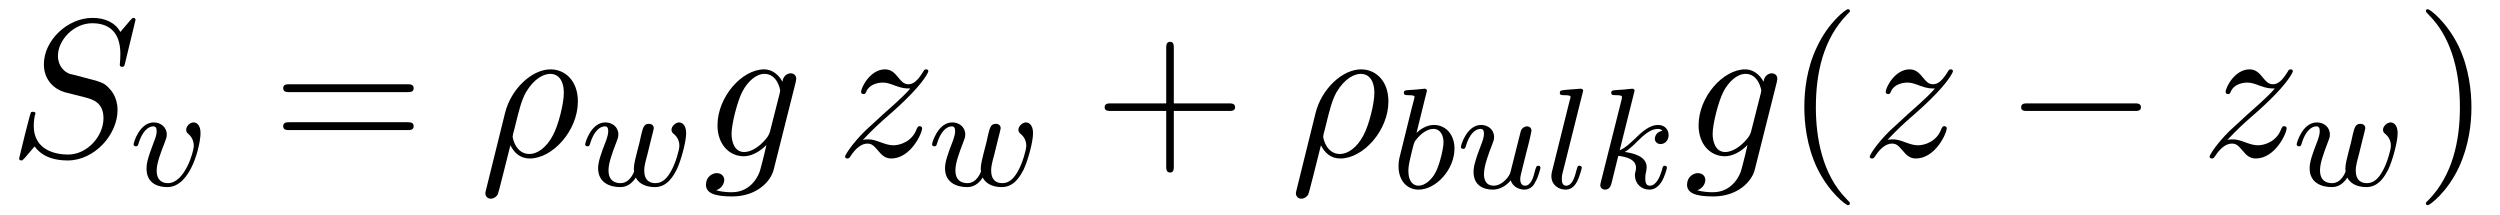
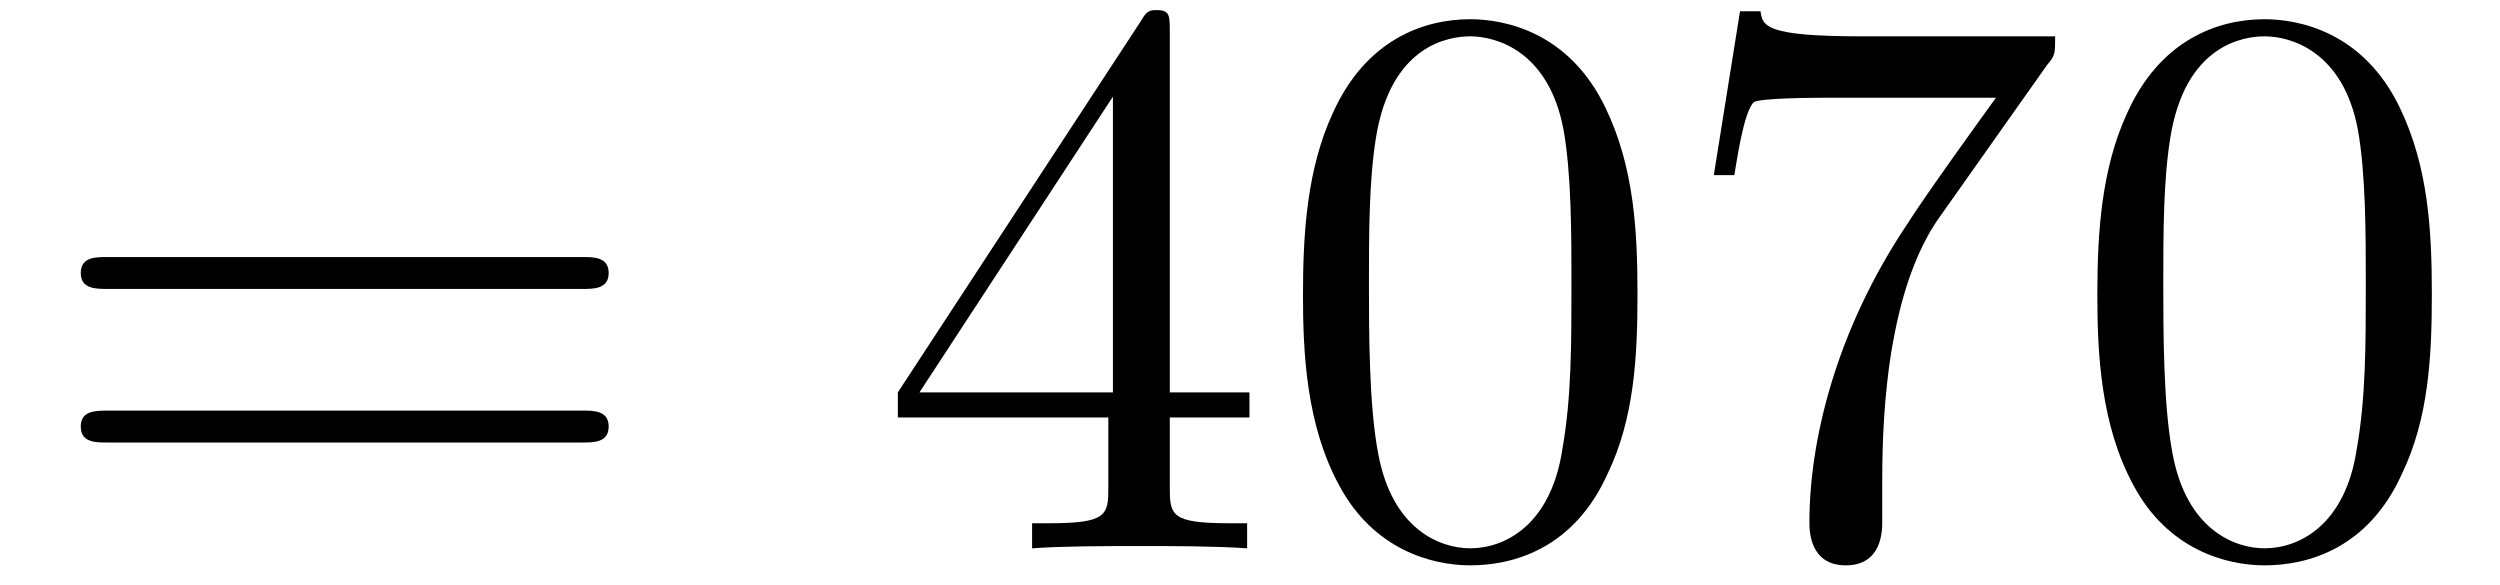
- <svg xmlns="http://www.w3.org/2000/svg" xmlns:xlink="http://www.w3.org/1999/xlink" viewBox="0 0 138.917 11.909" version="1.2">
+ <svg xmlns="http://www.w3.org/2000/svg" xmlns:xlink="http://www.w3.org/1999/xlink" viewBox="0 0 34.333 8.03" version="1.2">
  <defs>
    <g>
      <symbol overflow="visible" id="glyph0-0">
        <path style="stroke:none;" d="" />
      </symbol>
      <symbol overflow="visible" id="glyph0-1">
-         <path style="stroke:none;" d="M 7.031 -7.578 C 7.031 -7.609 7.016 -7.688 6.922 -7.688 C 6.859 -7.688 6.844 -7.672 6.719 -7.531 L 6.188 -6.906 C 5.906 -7.422 5.344 -7.688 4.641 -7.688 C 3.25 -7.688 1.938 -6.438 1.938 -5.109 C 1.938 -4.234 2.516 -3.734 3.078 -3.562 L 4.25 -3.266 C 4.641 -3.156 5.25 -3 5.25 -2.109 C 5.25 -1.125 4.359 -0.094 3.281 -0.094 C 2.578 -0.094 1.375 -0.344 1.375 -1.688 C 1.375 -1.953 1.422 -2.219 1.438 -2.281 C 1.453 -2.328 1.469 -2.328 1.469 -2.359 C 1.469 -2.469 1.391 -2.469 1.328 -2.469 C 1.281 -2.469 1.25 -2.469 1.219 -2.438 C 1.172 -2.391 0.562 0.094 0.562 0.125 C 0.562 0.203 0.625 0.234 0.688 0.234 C 0.734 0.234 0.75 0.234 0.891 0.078 L 1.422 -0.547 C 1.891 0.094 2.625 0.234 3.266 0.234 C 4.75 0.234 6.031 -1.203 6.031 -2.562 C 6.031 -3.312 5.656 -3.688 5.5 -3.844 C 5.25 -4.094 5.078 -4.141 4.109 -4.391 C 3.875 -4.453 3.484 -4.562 3.375 -4.578 C 3.094 -4.672 2.719 -5 2.719 -5.578 C 2.719 -6.453 3.594 -7.391 4.625 -7.391 C 5.531 -7.391 6.188 -6.922 6.188 -5.688 C 6.188 -5.344 6.156 -5.141 6.156 -5.078 C 6.156 -5.078 6.156 -4.969 6.281 -4.969 C 6.391 -4.969 6.406 -5 6.453 -5.188 Z M 7.031 -7.578 " />
+         <path style="stroke:none;" d="M 7.5 -3.562 C 7.656 -3.562 7.859 -3.562 7.859 -3.781 C 7.859 -4 7.656 -4 7.5 -4 L 0.969 -4 C 0.812 -4 0.609 -4 0.609 -3.781 C 0.609 -3.562 0.812 -3.562 0.984 -3.562 Z M 7.5 -1.453 C 7.656 -1.453 7.859 -1.453 7.859 -1.672 C 7.859 -1.891 7.656 -1.891 7.5 -1.891 L 0.984 -1.891 C 0.812 -1.891 0.609 -1.891 0.609 -1.672 C 0.609 -1.453 0.812 -1.453 0.969 -1.453 Z M 7.5 -1.453 " />
      </symbol>
      <symbol overflow="visible" id="glyph0-2">
-         <path style="stroke:none;" d="M 0.359 1.891 C 0.328 2.016 0.328 2.047 0.328 2.062 C 0.328 2.219 0.453 2.359 0.625 2.359 C 0.859 2.359 1 2.156 1.016 2.125 C 1.062 2.031 1.422 0.562 1.719 -0.609 C 1.938 -0.172 2.281 0.125 2.797 0.125 C 4.062 0.125 5.469 -1.422 5.469 -3.047 C 5.469 -4.203 4.75 -4.828 3.953 -4.828 C 2.906 -4.828 1.75 -3.734 1.422 -2.406 Z M 2.781 -0.125 C 2.016 -0.125 1.844 -1 1.844 -1.094 C 1.844 -1.141 1.891 -1.359 1.938 -1.5 C 2.234 -2.719 2.344 -3.109 2.578 -3.547 C 3.047 -4.344 3.594 -4.578 3.938 -4.578 C 4.344 -4.578 4.688 -4.266 4.688 -3.516 C 4.688 -2.906 4.375 -1.688 4.078 -1.156 C 3.719 -0.469 3.203 -0.125 2.781 -0.125 Z M 2.781 -0.125 " />
+         <path style="stroke:none;" d="M 3.203 -1.797 L 3.203 -0.844 C 3.203 -0.453 3.188 -0.344 2.375 -0.344 L 2.156 -0.344 L 2.156 0 C 2.594 -0.031 3.156 -0.031 3.625 -0.031 C 4.078 -0.031 4.656 -0.031 5.109 0 L 5.109 -0.344 L 4.875 -0.344 C 4.062 -0.344 4.047 -0.453 4.047 -0.844 L 4.047 -1.797 L 5.141 -1.797 L 5.141 -2.141 L 4.047 -2.141 L 4.047 -7.094 C 4.047 -7.312 4.047 -7.391 3.875 -7.391 C 3.781 -7.391 3.734 -7.391 3.656 -7.25 L 0.312 -2.141 L 0.312 -1.797 Z M 3.266 -2.141 L 0.609 -2.141 L 3.266 -6.203 Z M 3.266 -2.141 " />
      </symbol>
      <symbol overflow="visible" id="glyph0-3">
-         <path style="stroke:none;" d="M 5.141 -4.109 C 5.141 -4.172 5.172 -4.234 5.172 -4.312 C 5.172 -4.5 5.031 -4.609 4.859 -4.609 C 4.75 -4.609 4.453 -4.531 4.406 -4.141 C 4.203 -4.531 3.828 -4.828 3.391 -4.828 C 2.156 -4.828 0.797 -3.297 0.797 -1.719 C 0.797 -0.641 1.469 0 2.25 0 C 2.891 0 3.406 -0.516 3.516 -0.625 C 3.297 0.344 3.156 0.797 3.156 0.812 C 3.125 0.922 2.75 2 1.594 2 C 1.391 2 1.031 1.984 0.719 1.891 C 1.047 1.781 1.172 1.5 1.172 1.312 C 1.172 1.141 1.047 0.938 0.75 0.938 C 0.516 0.938 0.156 1.141 0.156 1.578 C 0.156 2.016 0.562 2.234 1.609 2.234 C 2.984 2.234 3.766 1.391 3.922 0.734 Z M 3.719 -1.391 C 3.656 -1.109 3.406 -0.844 3.156 -0.625 C 2.938 -0.438 2.594 -0.234 2.281 -0.234 C 1.734 -0.234 1.578 -0.812 1.578 -1.25 C 1.578 -1.766 1.891 -3.047 2.188 -3.609 C 2.469 -4.141 2.938 -4.578 3.406 -4.578 C 4.125 -4.578 4.281 -3.703 4.281 -3.641 C 4.281 -3.594 4.25 -3.516 4.25 -3.484 Z M 3.719 -1.391 " />
+         <path style="stroke:none;" d="M 5.016 -3.484 C 5.016 -4.359 4.969 -5.234 4.578 -6.047 C 4.078 -7.094 3.188 -7.266 2.719 -7.266 C 2.078 -7.266 1.281 -6.984 0.828 -5.969 C 0.484 -5.219 0.422 -4.359 0.422 -3.484 C 0.422 -2.672 0.469 -1.688 0.922 -0.859 C 1.391 0.016 2.188 0.234 2.719 0.234 C 3.297 0.234 4.141 0.016 4.609 -1.031 C 4.969 -1.781 5.016 -2.625 5.016 -3.484 Z M 2.719 0 C 2.297 0 1.641 -0.266 1.453 -1.312 C 1.328 -1.969 1.328 -2.984 1.328 -3.625 C 1.328 -4.312 1.328 -5.031 1.422 -5.625 C 1.625 -6.922 2.438 -7.031 2.719 -7.031 C 3.078 -7.031 3.797 -6.828 4 -5.75 C 4.109 -5.141 4.109 -4.312 4.109 -3.625 C 4.109 -2.797 4.109 -2.062 3.984 -1.359 C 3.828 -0.328 3.203 0 2.719 0 Z M 2.719 0 " />
      </symbol>
      <symbol overflow="visible" id="glyph0-4">
-         <path style="stroke:none;" d="M 1.453 -0.906 C 2.047 -1.531 2.359 -1.812 2.75 -2.156 C 2.75 -2.156 3.422 -2.734 3.812 -3.125 C 4.859 -4.141 5.094 -4.672 5.094 -4.719 C 5.094 -4.828 5 -4.828 4.969 -4.828 C 4.891 -4.828 4.859 -4.797 4.812 -4.703 C 4.484 -4.172 4.25 -4 3.984 -4 C 3.734 -4 3.594 -4.172 3.438 -4.359 C 3.234 -4.609 3.047 -4.828 2.688 -4.828 C 1.859 -4.828 1.359 -3.812 1.359 -3.578 C 1.359 -3.516 1.391 -3.453 1.5 -3.453 C 1.594 -3.453 1.609 -3.516 1.641 -3.578 C 1.844 -4.078 2.469 -4.094 2.562 -4.094 C 2.797 -4.094 3 -4.016 3.25 -3.922 C 3.688 -3.766 3.812 -3.766 4.094 -3.766 C 3.703 -3.297 2.781 -2.516 2.578 -2.328 L 1.594 -1.422 C 0.844 -0.688 0.469 -0.062 0.469 0.016 C 0.469 0.125 0.578 0.125 0.594 0.125 C 0.688 0.125 0.703 0.094 0.781 -0.016 C 1.031 -0.406 1.359 -0.703 1.703 -0.703 C 1.953 -0.703 2.062 -0.594 2.328 -0.281 C 2.516 -0.047 2.719 0.125 3.031 0.125 C 4.109 0.125 4.75 -1.266 4.75 -1.562 C 4.75 -1.609 4.703 -1.672 4.609 -1.672 C 4.516 -1.672 4.5 -1.609 4.453 -1.531 C 4.203 -0.812 3.516 -0.609 3.156 -0.609 C 2.938 -0.609 2.734 -0.672 2.516 -0.75 C 2.141 -0.891 1.969 -0.938 1.75 -0.938 C 1.719 -0.938 1.547 -0.938 1.453 -0.906 Z M 1.453 -0.906 " />
-       </symbol>
-       <symbol overflow="visible" id="glyph1-0">
-         <path style="stroke:none;" d="" />
-       </symbol>
-       <symbol overflow="visible" id="glyph1-1">
-         <path style="stroke:none;" d="M 3.953 -2.906 C 3.953 -3.516 3.609 -3.516 3.562 -3.516 C 3.375 -3.516 3.156 -3.312 3.156 -3.109 C 3.156 -2.984 3.219 -2.922 3.297 -2.859 C 3.469 -2.703 3.578 -2.484 3.578 -2.219 C 3.578 -1.859 3.062 -0.141 2.141 -0.141 C 1.797 -0.141 1.516 -0.328 1.516 -0.828 C 1.516 -1.266 1.766 -1.891 1.953 -2.375 C 2.047 -2.625 2.078 -2.688 2.078 -2.844 C 2.078 -3.266 1.719 -3.516 1.359 -3.516 C 0.562 -3.516 0.234 -2.391 0.234 -2.297 C 0.234 -2.219 0.297 -2.188 0.359 -2.188 C 0.469 -2.188 0.469 -2.234 0.5 -2.312 C 0.703 -3.016 1.047 -3.297 1.328 -3.297 C 1.453 -3.297 1.516 -3.219 1.516 -3.031 C 1.516 -2.844 1.453 -2.656 1.375 -2.469 C 0.984 -1.453 0.953 -1.188 0.953 -0.953 C 0.953 -0.078 1.656 0.078 2.109 0.078 C 3.438 0.078 3.953 -2.297 3.953 -2.906 Z M 3.953 -2.906 " />
-       </symbol>
-       <symbol overflow="visible" id="glyph1-2">
-         <path style="stroke:none;" d="M 3.906 -2.609 C 3.953 -2.797 4.047 -3.141 4.047 -3.188 C 4.047 -3.391 3.875 -3.438 3.781 -3.438 C 3.5 -3.438 3.453 -3.234 3.359 -2.875 C 3.266 -2.453 3.234 -2.297 3.109 -1.844 C 3.031 -1.547 2.938 -1.172 2.938 -0.938 C 2.938 -0.906 2.953 -0.844 2.953 -0.797 C 2.953 -0.781 2.734 -0.141 2.203 -0.141 C 1.891 -0.141 1.531 -0.266 1.531 -0.859 C 1.531 -1.25 1.719 -1.766 1.969 -2.422 C 2.047 -2.625 2.078 -2.688 2.078 -2.844 C 2.078 -3.281 1.719 -3.516 1.359 -3.516 C 0.562 -3.516 0.234 -2.391 0.234 -2.297 C 0.234 -2.219 0.297 -2.188 0.359 -2.188 C 0.469 -2.188 0.469 -2.234 0.5 -2.312 C 0.703 -3.016 1.047 -3.297 1.328 -3.297 C 1.453 -3.297 1.516 -3.219 1.516 -3.031 C 1.516 -2.859 1.453 -2.672 1.406 -2.531 C 1.094 -1.734 0.953 -1.312 0.953 -0.969 C 0.953 -0.156 1.625 0.078 2.172 0.078 C 2.297 0.078 2.719 0.078 3.047 -0.453 C 3.266 -0.016 3.766 0.078 4.109 0.078 C 4.828 0.078 5.156 -0.594 5.312 -0.875 C 5.562 -1.391 5.844 -2.438 5.844 -2.906 C 5.844 -3.516 5.484 -3.516 5.453 -3.516 C 5.266 -3.516 5.031 -3.312 5.031 -3.109 C 5.031 -3 5.078 -2.938 5.141 -2.891 C 5.234 -2.812 5.469 -2.609 5.469 -2.219 C 5.469 -1.984 5.25 -1.234 5.016 -0.828 C 4.797 -0.422 4.531 -0.141 4.141 -0.141 C 3.781 -0.141 3.516 -0.328 3.516 -0.844 C 3.516 -1.047 3.562 -1.266 3.688 -1.719 Z M 3.906 -2.609 " />
-       </symbol>
-       <symbol overflow="visible" id="glyph1-3">
-         <path style="stroke:none;" d="M 1.938 -5.297 C 1.953 -5.312 1.969 -5.406 1.969 -5.422 C 1.969 -5.453 1.938 -5.531 1.844 -5.531 C 1.812 -5.531 1.562 -5.5 1.391 -5.484 L 0.938 -5.453 C 0.766 -5.438 0.688 -5.438 0.688 -5.297 C 0.688 -5.172 0.797 -5.172 0.891 -5.172 C 1.281 -5.172 1.281 -5.125 1.281 -5.062 C 1.281 -5.016 1.188 -4.688 1.141 -4.516 L 0.453 -1.734 C 0.391 -1.469 0.391 -1.344 0.391 -1.219 C 0.391 -0.391 0.891 0.078 1.5 0.078 C 2.484 0.078 3.5 -1.047 3.5 -2.203 C 3.5 -3 3 -3.516 2.359 -3.516 C 1.906 -3.516 1.562 -3.234 1.391 -3.078 Z M 1.5 -0.141 C 1.219 -0.141 0.938 -0.359 0.938 -0.953 C 0.938 -1.156 0.969 -1.359 1.062 -1.75 C 1.109 -1.969 1.172 -2.203 1.234 -2.438 C 1.281 -2.578 1.281 -2.594 1.375 -2.703 C 1.641 -3.047 2 -3.297 2.328 -3.297 C 2.734 -3.297 2.891 -2.906 2.891 -2.547 C 2.891 -2.25 2.703 -1.391 2.469 -0.922 C 2.266 -0.5 1.875 -0.141 1.5 -0.141 Z M 1.5 -0.141 " />
-       </symbol>
-       <symbol overflow="visible" id="glyph1-4">
-         <path style="stroke:none;" d="M 2.984 -0.875 C 2.953 -0.719 2.578 -0.141 2.047 -0.141 C 1.656 -0.141 1.516 -0.438 1.516 -0.781 C 1.516 -1.266 1.797 -1.969 1.969 -2.422 C 2.047 -2.625 2.078 -2.688 2.078 -2.844 C 2.078 -3.281 1.719 -3.516 1.359 -3.516 C 0.562 -3.516 0.234 -2.391 0.234 -2.297 C 0.234 -2.219 0.297 -2.188 0.359 -2.188 C 0.469 -2.188 0.469 -2.234 0.5 -2.312 C 0.703 -3.031 1.047 -3.297 1.328 -3.297 C 1.453 -3.297 1.516 -3.219 1.516 -3.031 C 1.516 -2.844 1.453 -2.656 1.344 -2.375 C 1.016 -1.531 0.938 -1.188 0.938 -0.906 C 0.938 -0.125 1.531 0.078 2 0.078 C 2.594 0.078 2.969 -0.391 3 -0.438 C 3.125 -0.062 3.484 0.078 3.766 0.078 C 4.141 0.078 4.328 -0.234 4.375 -0.359 C 4.547 -0.641 4.656 -1.109 4.656 -1.141 C 4.656 -1.188 4.625 -1.25 4.531 -1.25 C 4.438 -1.25 4.422 -1.203 4.359 -1 C 4.266 -0.594 4.125 -0.141 3.797 -0.141 C 3.609 -0.141 3.531 -0.297 3.531 -0.516 C 3.531 -0.656 3.609 -0.922 3.656 -1.125 C 3.703 -1.328 3.828 -1.797 3.859 -1.938 L 4.016 -2.547 C 4.062 -2.766 4.156 -3.141 4.156 -3.188 C 4.156 -3.391 4 -3.438 3.906 -3.438 C 3.797 -3.438 3.625 -3.359 3.562 -3.172 Z M 2.984 -0.875 " />
-       </symbol>
-       <symbol overflow="visible" id="glyph1-5">
-         <path style="stroke:none;" d="M 2.094 -5.297 C 2.094 -5.312 2.125 -5.406 2.125 -5.422 C 2.125 -5.453 2.094 -5.531 1.984 -5.531 L 1.188 -5.469 C 0.891 -5.438 0.828 -5.438 0.828 -5.297 C 0.828 -5.172 0.938 -5.172 1.031 -5.172 C 1.422 -5.172 1.422 -5.125 1.422 -5.062 C 1.422 -5.031 1.422 -5.016 1.375 -4.875 L 0.391 -0.922 C 0.359 -0.797 0.359 -0.672 0.359 -0.672 C 0.359 -0.172 0.766 0.078 1.156 0.078 C 1.5 0.078 1.688 -0.188 1.781 -0.359 C 1.922 -0.625 2.047 -1.094 2.047 -1.141 C 2.047 -1.188 2.016 -1.25 1.906 -1.25 C 1.844 -1.25 1.812 -1.203 1.812 -1.188 C 1.797 -1.172 1.766 -1.031 1.734 -0.938 C 1.625 -0.484 1.469 -0.141 1.172 -0.141 C 0.984 -0.141 0.938 -0.328 0.938 -0.516 C 0.938 -0.672 0.953 -0.75 0.984 -0.859 Z M 2.094 -5.297 " />
-       </symbol>
-       <symbol overflow="visible" id="glyph1-6">
-         <path style="stroke:none;" d="M 2.328 -5.297 C 2.328 -5.312 2.359 -5.406 2.359 -5.422 C 2.359 -5.453 2.328 -5.531 2.234 -5.531 C 2.203 -5.531 1.953 -5.5 1.766 -5.484 L 1.328 -5.453 C 1.141 -5.438 1.062 -5.438 1.062 -5.297 C 1.062 -5.172 1.172 -5.172 1.281 -5.172 C 1.656 -5.172 1.656 -5.125 1.656 -5.062 C 1.656 -5.031 1.656 -5.016 1.625 -4.875 L 0.484 -0.344 C 0.453 -0.219 0.453 -0.172 0.453 -0.172 C 0.453 -0.031 0.562 0.078 0.719 0.078 C 0.984 0.078 1.047 -0.172 1.078 -0.281 C 1.156 -0.625 1.375 -1.469 1.453 -1.797 C 1.891 -1.75 2.438 -1.609 2.438 -1.141 C 2.438 -1.109 2.438 -1.062 2.422 -0.984 C 2.391 -0.891 2.375 -0.766 2.375 -0.734 C 2.375 -0.266 2.719 0.078 3.188 0.078 C 3.516 0.078 3.734 -0.172 3.828 -0.312 C 4.031 -0.609 4.156 -1.094 4.156 -1.141 C 4.156 -1.219 4.094 -1.25 4.031 -1.25 C 3.938 -1.25 3.922 -1.188 3.891 -1.047 C 3.781 -0.672 3.578 -0.141 3.203 -0.141 C 3 -0.141 2.953 -0.312 2.953 -0.531 C 2.953 -0.641 2.953 -0.734 3 -0.922 C 3 -0.953 3.031 -1.078 3.031 -1.156 C 3.031 -1.812 2.219 -1.953 1.812 -2.016 C 2.109 -2.188 2.375 -2.469 2.469 -2.562 C 2.906 -3 3.266 -3.297 3.656 -3.297 C 3.75 -3.297 3.844 -3.266 3.906 -3.188 C 3.484 -3.125 3.484 -2.75 3.484 -2.75 C 3.484 -2.578 3.625 -2.453 3.797 -2.453 C 4.016 -2.453 4.25 -2.625 4.25 -2.953 C 4.25 -3.234 4.062 -3.516 3.656 -3.516 C 3.203 -3.516 2.781 -3.156 2.328 -2.703 C 1.859 -2.25 1.672 -2.172 1.531 -2.109 Z M 2.328 -5.297 " />
-       </symbol>
-       <symbol overflow="visible" id="glyph2-0">
-         <path style="stroke:none;" d="" />
-       </symbol>
-       <symbol overflow="visible" id="glyph2-1">
-         <path style="stroke:none;" d="M 7.5 -3.562 C 7.656 -3.562 7.859 -3.562 7.859 -3.781 C 7.859 -4 7.656 -4 7.5 -4 L 0.969 -4 C 0.812 -4 0.609 -4 0.609 -3.781 C 0.609 -3.562 0.812 -3.562 0.984 -3.562 Z M 7.5 -1.453 C 7.656 -1.453 7.859 -1.453 7.859 -1.672 C 7.859 -1.891 7.656 -1.891 7.5 -1.891 L 0.984 -1.891 C 0.812 -1.891 0.609 -1.891 0.609 -1.672 C 0.609 -1.453 0.812 -1.453 0.969 -1.453 Z M 7.5 -1.453 " />
-       </symbol>
-       <symbol overflow="visible" id="glyph2-2">
-         <path style="stroke:none;" d="M 4.453 -2.516 L 7.5 -2.516 C 7.656 -2.516 7.859 -2.516 7.859 -2.719 C 7.859 -2.938 7.656 -2.938 7.5 -2.938 L 4.453 -2.938 L 4.453 -6 C 4.453 -6.156 4.453 -6.359 4.25 -6.359 C 4.031 -6.359 4.031 -6.156 4.031 -6 L 4.031 -2.938 L 0.969 -2.938 C 0.812 -2.938 0.609 -2.938 0.609 -2.719 C 0.609 -2.516 0.812 -2.516 0.969 -2.516 L 4.031 -2.516 L 4.031 0.547 C 4.031 0.703 4.031 0.906 4.25 0.906 C 4.453 0.906 4.453 0.703 4.453 0.547 Z M 4.453 -2.516 " />
-       </symbol>
-       <symbol overflow="visible" id="glyph2-3">
-         <path style="stroke:none;" d="M 3.609 2.625 C 3.609 2.578 3.609 2.562 3.422 2.375 C 2.062 1 1.719 -1.062 1.719 -2.719 C 1.719 -4.625 2.125 -6.516 3.469 -7.891 C 3.609 -8.016 3.609 -8.031 3.609 -8.078 C 3.609 -8.141 3.562 -8.172 3.5 -8.172 C 3.391 -8.172 2.406 -7.438 1.766 -6.047 C 1.203 -4.859 1.078 -3.641 1.078 -2.719 C 1.078 -1.875 1.203 -0.562 1.797 0.672 C 2.453 2.016 3.391 2.719 3.5 2.719 C 3.562 2.719 3.609 2.688 3.609 2.625 Z M 3.609 2.625 " />
-       </symbol>
-       <symbol overflow="visible" id="glyph2-4">
-         <path style="stroke:none;" d="M 3.156 -2.719 C 3.156 -3.578 3.031 -4.891 2.438 -6.125 C 1.781 -7.469 0.844 -8.172 0.734 -8.172 C 0.672 -8.172 0.625 -8.141 0.625 -8.078 C 0.625 -8.031 0.625 -8.016 0.828 -7.812 C 1.891 -6.734 2.516 -5 2.516 -2.719 C 2.516 -0.859 2.109 1.062 0.766 2.438 C 0.625 2.562 0.625 2.578 0.625 2.625 C 0.625 2.688 0.672 2.719 0.734 2.719 C 0.844 2.719 1.828 1.984 2.469 0.594 C 3.016 -0.594 3.156 -1.812 3.156 -2.719 Z M 3.156 -2.719 " />
-       </symbol>
-       <symbol overflow="visible" id="glyph3-0">
-         <path style="stroke:none;" d="" />
-       </symbol>
-       <symbol overflow="visible" id="glyph3-1">
-         <path style="stroke:none;" d="M 7.188 -2.516 C 7.375 -2.516 7.562 -2.516 7.562 -2.719 C 7.562 -2.938 7.375 -2.938 7.188 -2.938 L 1.281 -2.938 C 1.094 -2.938 0.906 -2.938 0.906 -2.719 C 0.906 -2.516 1.094 -2.516 1.281 -2.516 Z M 7.188 -2.516 " />
+         <path style="stroke:none;" d="M 5.188 -6.641 C 5.297 -6.766 5.297 -6.797 5.297 -7.031 L 2.641 -7.031 C 1.312 -7.031 1.281 -7.172 1.25 -7.375 L 0.969 -7.375 L 0.609 -5.125 L 0.891 -5.125 C 0.922 -5.297 1.016 -5.984 1.156 -6.125 C 1.234 -6.188 2.078 -6.188 2.219 -6.188 L 4.484 -6.188 C 4.359 -6.016 3.5 -4.828 3.266 -4.453 C 2.281 -2.984 1.922 -1.469 1.922 -0.359 C 1.922 -0.25 1.922 0.234 2.422 0.234 C 2.922 0.234 2.922 -0.25 2.922 -0.359 L 2.922 -0.922 C 2.922 -1.516 2.953 -2.109 3.047 -2.703 C 3.094 -2.953 3.234 -3.891 3.719 -4.562 Z M 5.188 -6.641 " />
      </symbol>
    </g>
-     <clipPath id="clip1">
-       <path d="M 26 3 L 33 3 L 33 11.91 L 26 11.91 Z M 26 3 " />
-     </clipPath>
-     <clipPath id="clip2">
-       <path d="M 72 3 L 78 3 L 78 11.91 L 72 11.91 Z M 72 3 " />
-     </clipPath>
-     <clipPath id="clip3">
-       <path d="M 100 0 L 103 0 L 103 11.91 L 100 11.91 Z M 100 0 " />
-     </clipPath>
-     <clipPath id="clip4">
-       <path d="M 134 0 L 138 0 L 138 11.91 L 134 11.91 Z M 134 0 " />
-     </clipPath>
  </defs>
  <g id="surface1">
    <g style="fill:rgb(0%,0%,0%);fill-opacity:1;">
-       <use xlink:href="#glyph0-1" x="0.5" y="8.682" />
+       <use xlink:href="#glyph0-1" x="0.5" y="7.53" />
    </g>
    <g style="fill:rgb(0%,0%,0%);fill-opacity:1;">
-       <use xlink:href="#glyph1-1" x="7.189" y="10.318" />
-     </g>
-     <g style="fill:rgb(0%,0%,0%);fill-opacity:1;">
-       <use xlink:href="#glyph2-1" x="15.127" y="8.682" />
-     </g>
-     <g clip-path="url(#clip1)" clip-rule="nonzero">
-       <g style="fill:rgb(0%,0%,0%);fill-opacity:1;">
-         <use xlink:href="#glyph0-2" x="26.642" y="8.682" />
-       </g>
-     </g>
-     <g style="fill:rgb(0%,0%,0%);fill-opacity:1;">
-       <use xlink:href="#glyph1-2" x="32.282" y="10.318" />
-     </g>
-     <g style="fill:rgb(0%,0%,0%);fill-opacity:1;">
-       <use xlink:href="#glyph0-3" x="39.072" y="8.682" />
-     </g>
-     <g style="fill:rgb(0%,0%,0%);fill-opacity:1;">
-       <use xlink:href="#glyph0-4" x="46.49" y="8.682" />
-     </g>
-     <g style="fill:rgb(0%,0%,0%);fill-opacity:1;">
-       <use xlink:href="#glyph1-2" x="51.558" y="10.318" />
-     </g>
-     <g style="fill:rgb(0%,0%,0%);fill-opacity:1;">
-       <use xlink:href="#glyph2-2" x="60.772" y="8.682" />
-     </g>
-     <g clip-path="url(#clip2)" clip-rule="nonzero">
-       <g style="fill:rgb(0%,0%,0%);fill-opacity:1;">
-         <use xlink:href="#glyph0-2" x="71.681" y="8.682" />
-       </g>
-     </g>
-     <g style="fill:rgb(0%,0%,0%);fill-opacity:1;">
-       <use xlink:href="#glyph1-3" x="77.321" y="10.459" />
-       <use xlink:href="#glyph1-4" x="80.943" y="10.459" />
-       <use xlink:href="#glyph1-5" x="85.847" y="10.459" />
-     </g>
-     <g style="fill:rgb(0%,0%,0%);fill-opacity:1;">
-       <use xlink:href="#glyph1-6" x="88.47" y="10.459" />
-     </g>
-     <g style="fill:rgb(0%,0%,0%);fill-opacity:1;">
-       <use xlink:href="#glyph0-3" x="93.588" y="8.682" />
-     </g>
-     <g clip-path="url(#clip3)" clip-rule="nonzero">
-       <g style="fill:rgb(0%,0%,0%);fill-opacity:1;">
-         <use xlink:href="#glyph2-3" x="99.183" y="8.682" />
-       </g>
-     </g>
-     <g style="fill:rgb(0%,0%,0%);fill-opacity:1;">
-       <use xlink:href="#glyph0-4" x="103.425" y="8.682" />
-     </g>
-     <g style="fill:rgb(0%,0%,0%);fill-opacity:1;">
-       <use xlink:href="#glyph3-1" x="111.403" y="8.682" />
-     </g>
-     <g style="fill:rgb(0%,0%,0%);fill-opacity:1;">
-       <use xlink:href="#glyph0-4" x="122.312" y="8.682" />
-     </g>
-     <g style="fill:rgb(0%,0%,0%);fill-opacity:1;">
-       <use xlink:href="#glyph1-2" x="127.385" y="10.318" />
-     </g>
-     <g clip-path="url(#clip4)" clip-rule="nonzero">
-       <g style="fill:rgb(0%,0%,0%);fill-opacity:1;">
-         <use xlink:href="#glyph2-4" x="134.174" y="8.682" />
-       </g>
+       <use xlink:href="#glyph0-2" x="12.018" y="7.53" />
+       <use xlink:href="#glyph0-3" x="17.472" y="7.53" />
+       <use xlink:href="#glyph0-4" x="22.927" y="7.53" />
+       <use xlink:href="#glyph0-3" x="28.381" y="7.53" />
    </g>
  </g>
</svg>
